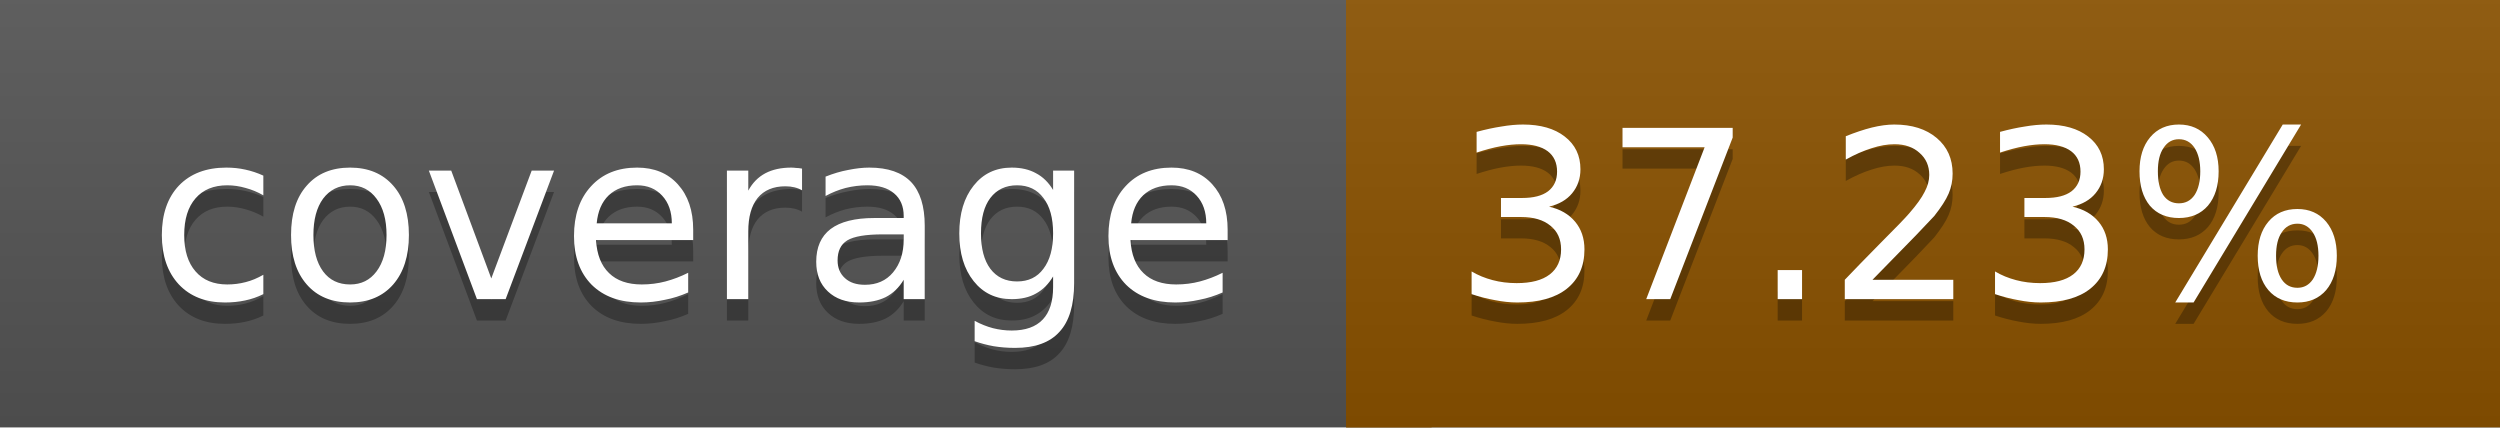
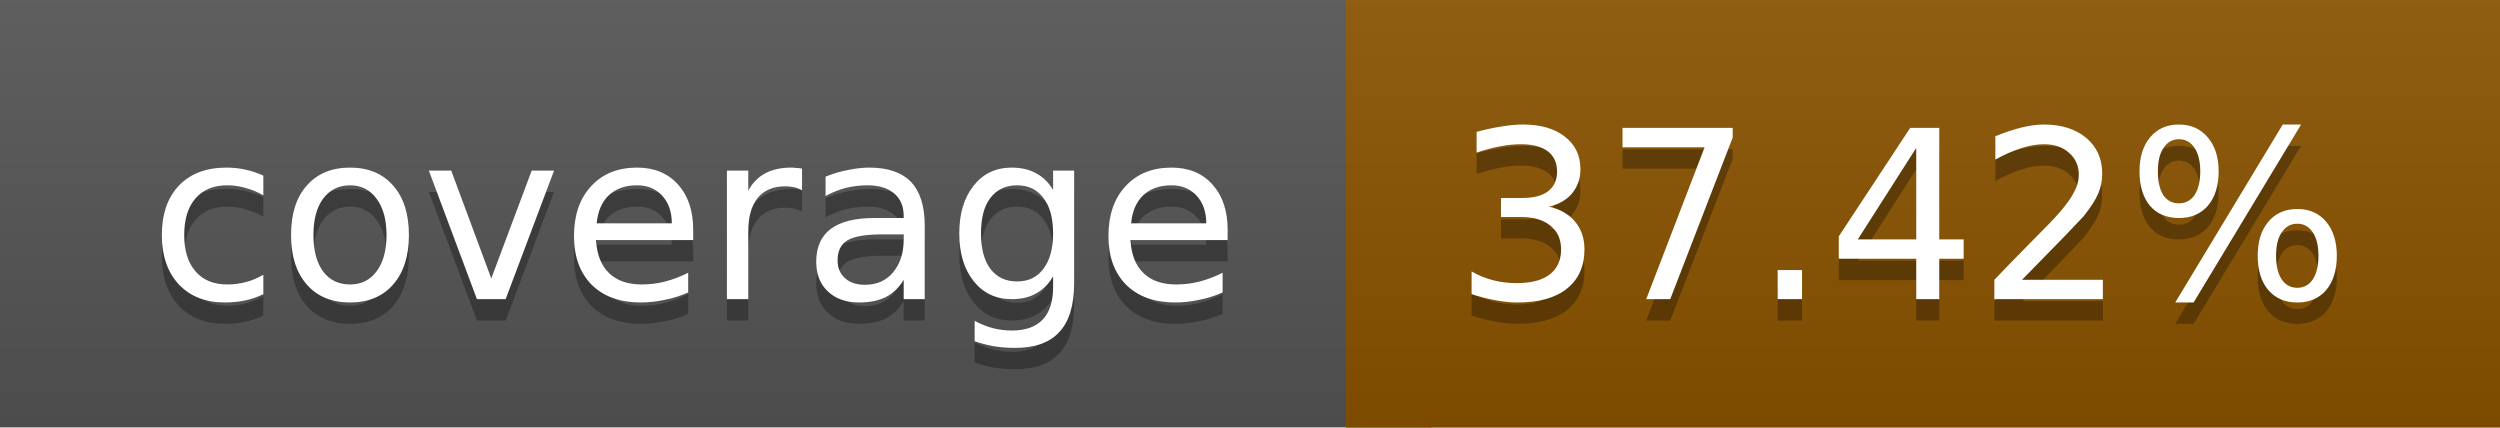
<svg xmlns="http://www.w3.org/2000/svg" width="117" height="20">
  <linearGradient id="a" x2="0" y2="100%">
    <stop offset="0" stop-color="#bbb" stop-opacity=".1" />
    <stop offset="1" stop-opacity=".1" />
  </linearGradient>
  <rect rx="0" width="117" height="20" fill="#555" />
-   <rect rx="0" x="63" width="54" height="20" fill="#8b5200" />
-   <path fill="#8b5200" d="M63 0h4v20h-4z" />
+   <rect rx="0" x="63" width="54" height="20" fill="#8a5300" />
+   <path fill="#8a5300" d="M63 0h4v20h-4z" />
  <rect rx="0" width="117" height="20" fill="url(#a)" />
  <g fill="#fff" text-anchor="middle" font-family="DejaVu Sans,Verdana,Geneva,sans-serif" font-size="11">
    <text x="32.5" y="15" fill="#010101" fill-opacity=".3">coverage</text>
    <text x="32.5" y="14">coverage</text>
-     <text x="89" y="15" fill="#010101" fill-opacity=".3">37.23%</text>
-     <text x="89" y="14">37.23%</text>
+     <text x="89" y="15" fill="#010101" fill-opacity=".3">37.42%</text>
+     <text x="89" y="14">37.42%</text>
  </g>
</svg>
